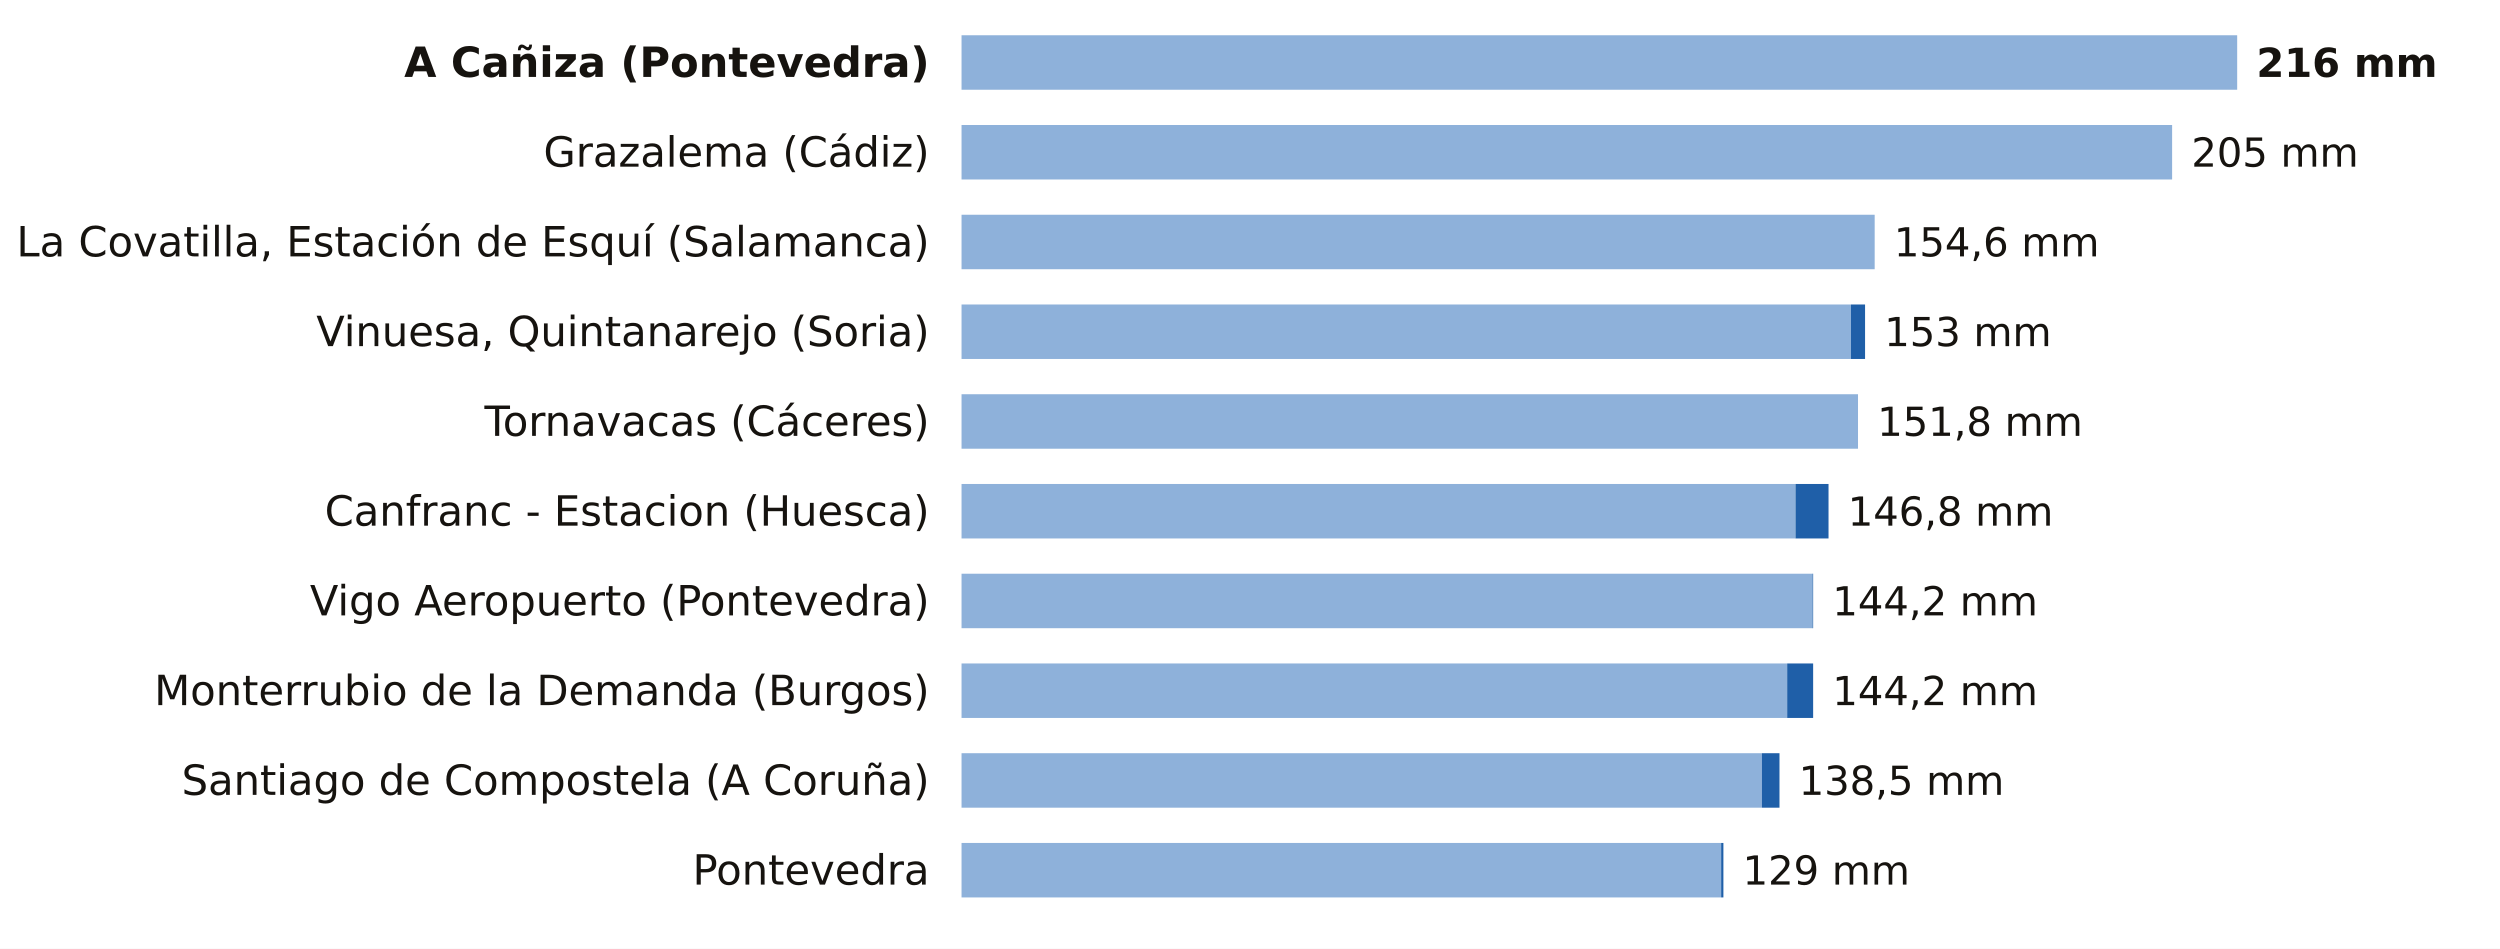
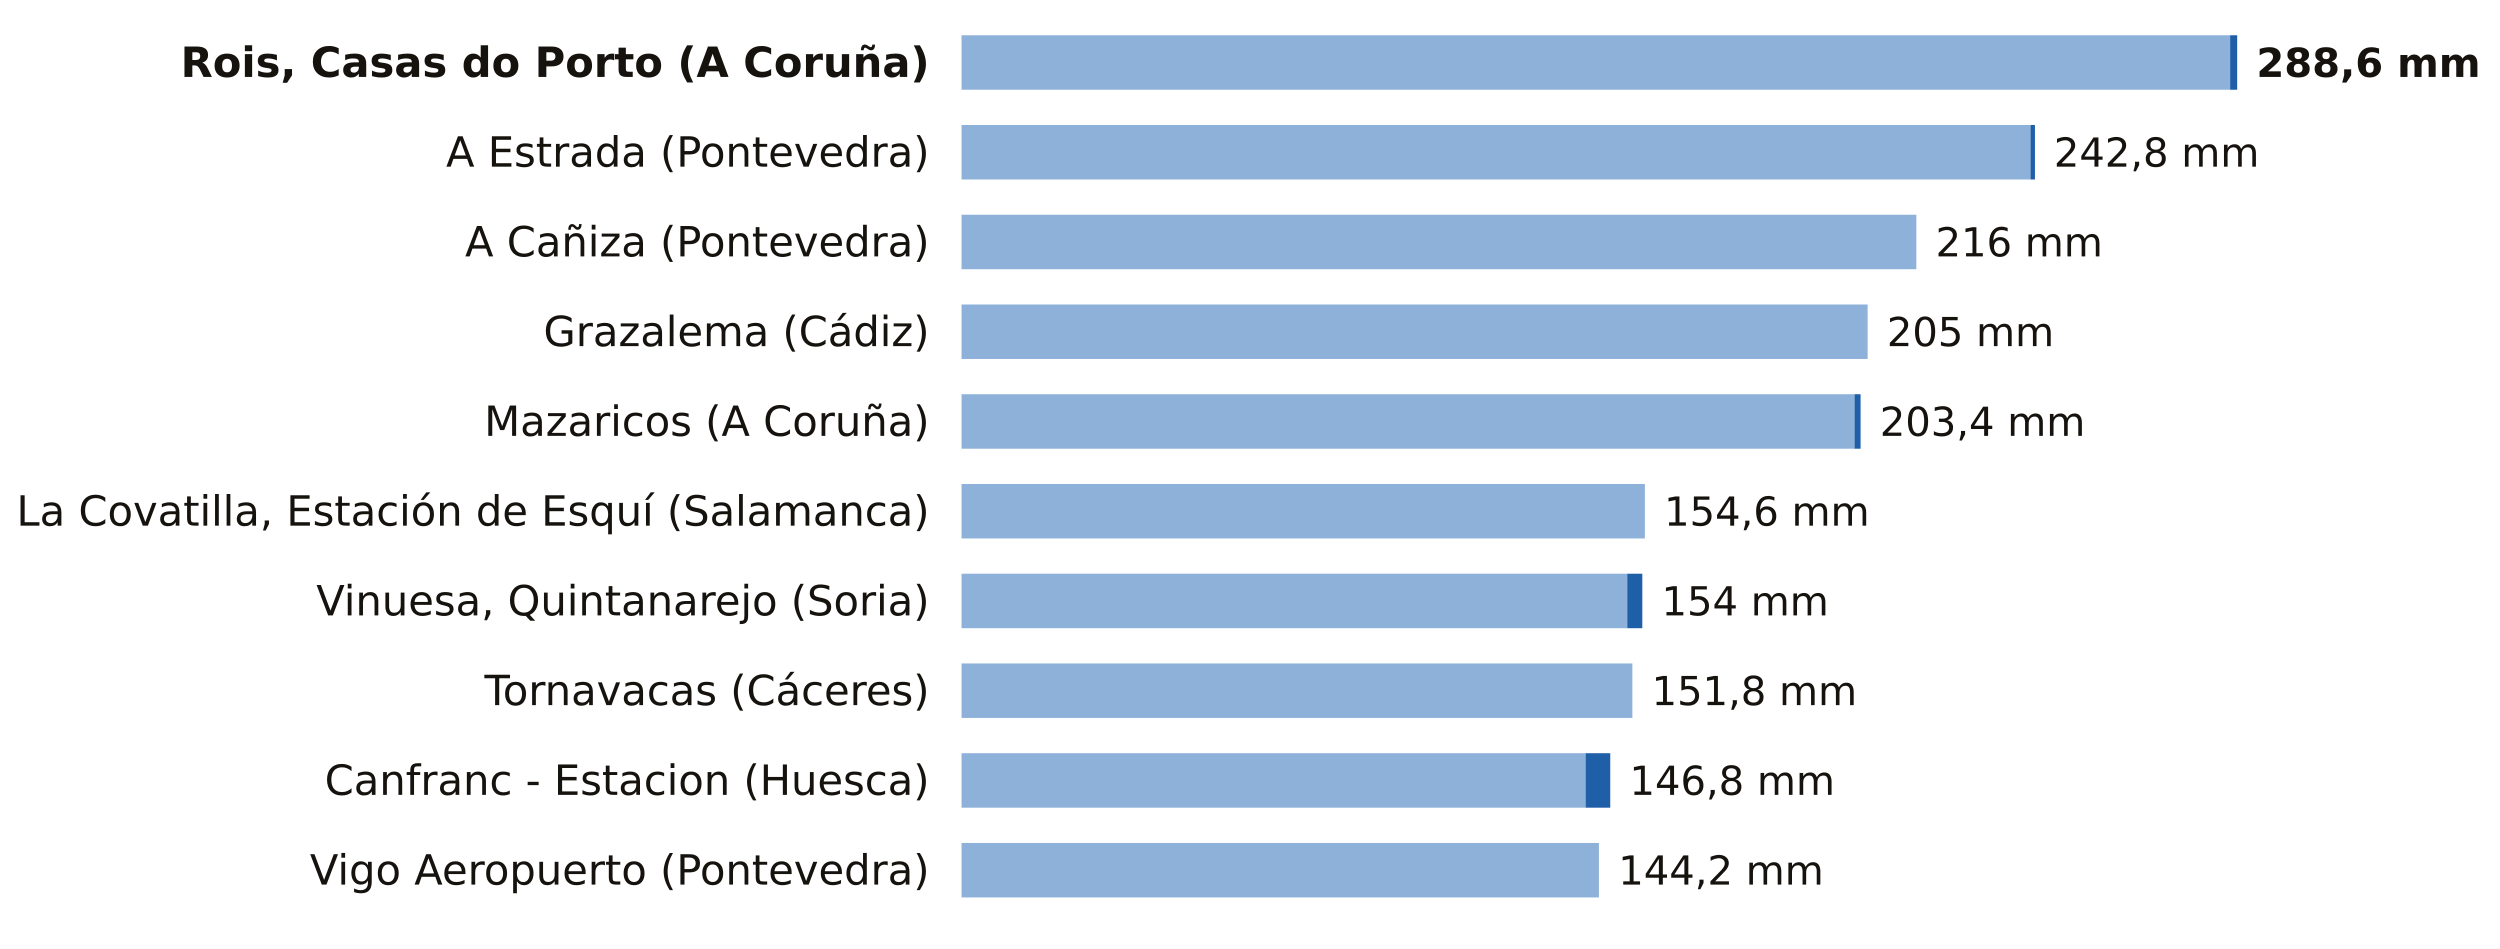
<svg xmlns="http://www.w3.org/2000/svg" viewBox="0 0 780 296" width="780" height="296" role="img" aria-label="La lluvia de los últimos 7 días, estación a estación">
  <rect width="780" height="296" fill="#FFFFFF" />
-   <text x="290.0" y="24.0" font-size="13" fill="#16130F" text-anchor="end" font-weight="600" font-family="Public Sans, DejaVu Sans, Arial, sans-serif">A Cañiza (Pontevedra)</text>
-   <rect x="300" y="11" width="398.0" height="17" fill="#8EB1DA" />
-   <text x="704.0" y="24.0" font-size="12.5" fill="#16130F" text-anchor="start" font-weight="700" font-family="Public Sans, DejaVu Sans, Arial, sans-serif">216 mm</text>
-   <text x="290.0" y="52.0" font-size="13" fill="#16130F" text-anchor="end" font-weight="400" font-family="Public Sans, DejaVu Sans, Arial, sans-serif">Grazalema (Cádiz)</text>
-   <rect x="300" y="39" width="377.7" height="17" fill="#8EB1DA" />
-   <text x="683.7" y="52.0" font-size="12.5" fill="#16130F" text-anchor="start" font-weight="500" font-family="Public Sans, DejaVu Sans, Arial, sans-serif">205 mm</text>
-   <text x="290.0" y="80.0" font-size="13" fill="#16130F" text-anchor="end" font-weight="400" font-family="Public Sans, DejaVu Sans, Arial, sans-serif">La Covatilla, Estación de Esquí (Salamanca)</text>
-   <rect x="300" y="67" width="284.9" height="17" fill="#8EB1DA" />
-   <text x="590.9" y="80.0" font-size="12.5" fill="#16130F" text-anchor="start" font-weight="500" font-family="Public Sans, DejaVu Sans, Arial, sans-serif">154,6 mm</text>
-   <text x="290.0" y="108.0" font-size="13" fill="#16130F" text-anchor="end" font-weight="400" font-family="Public Sans, DejaVu Sans, Arial, sans-serif">Vinuesa, Quintanarejo (Soria)</text>
-   <rect x="300" y="95" width="277.5" height="17" fill="#8EB1DA" />
-   <rect x="577.5" y="95" width="4.4" height="17" fill="#1F5FA8" />
-   <text x="587.9" y="108.0" font-size="12.5" fill="#16130F" text-anchor="start" font-weight="500" font-family="Public Sans, DejaVu Sans, Arial, sans-serif">153 mm</text>
-   <text x="290.0" y="136.0" font-size="13" fill="#16130F" text-anchor="end" font-weight="400" font-family="Public Sans, DejaVu Sans, Arial, sans-serif">Tornavacas (Cáceres)</text>
-   <rect x="300" y="123" width="279.7" height="17" fill="#8EB1DA" />
-   <text x="585.7" y="136.0" font-size="12.5" fill="#16130F" text-anchor="start" font-weight="500" font-family="Public Sans, DejaVu Sans, Arial, sans-serif">151,8 mm</text>
-   <text x="290.0" y="164.0" font-size="13" fill="#16130F" text-anchor="end" font-weight="400" font-family="Public Sans, DejaVu Sans, Arial, sans-serif">Canfranc - Estacion (Huesca)</text>
-   <rect x="300" y="151" width="260.2" height="17" fill="#8EB1DA" />
-   <rect x="560.2" y="151" width="10.3" height="17" fill="#1F5FA8" />
-   <text x="576.5" y="164.0" font-size="12.5" fill="#16130F" text-anchor="start" font-weight="500" font-family="Public Sans, DejaVu Sans, Arial, sans-serif">146,8 mm</text>
-   <text x="290.0" y="192.0" font-size="13" fill="#16130F" text-anchor="end" font-weight="400" font-family="Public Sans, DejaVu Sans, Arial, sans-serif">Vigo Aeropuerto (Pontevedra)</text>
-   <rect x="300" y="179" width="265.5" height="17" fill="#8EB1DA" />
-   <rect x="565.5" y="179" width="0.2" height="17" fill="#1F5FA8" />
-   <text x="571.7" y="192.0" font-size="12.5" fill="#16130F" text-anchor="start" font-weight="500" font-family="Public Sans, DejaVu Sans, Arial, sans-serif">144,2 mm</text>
-   <text x="290.0" y="220.0" font-size="13" fill="#16130F" text-anchor="end" font-weight="400" font-family="Public Sans, DejaVu Sans, Arial, sans-serif">Monterrubio de la Demanda (Burgos)</text>
-   <rect x="300" y="207" width="257.6" height="17" fill="#8EB1DA" />
-   <rect x="557.6" y="207" width="8.1" height="17" fill="#1F5FA8" />
-   <text x="571.7" y="220.0" font-size="12.5" fill="#16130F" text-anchor="start" font-weight="500" font-family="Public Sans, DejaVu Sans, Arial, sans-serif">144,2 mm</text>
-   <text x="290.0" y="248.0" font-size="13" fill="#16130F" text-anchor="end" font-weight="400" font-family="Public Sans, DejaVu Sans, Arial, sans-serif">Santiago de Compostela (A Coruña)</text>
-   <rect x="300" y="235" width="249.7" height="17" fill="#8EB1DA" />
-   <rect x="549.7" y="235" width="5.5" height="17" fill="#1F5FA8" />
-   <text x="561.2" y="248.0" font-size="12.5" fill="#16130F" text-anchor="start" font-weight="500" font-family="Public Sans, DejaVu Sans, Arial, sans-serif">138,5 mm</text>
-   <text x="290.0" y="276.0" font-size="13" fill="#16130F" text-anchor="end" font-weight="400" font-family="Public Sans, DejaVu Sans, Arial, sans-serif">Pontevedra</text>
-   <rect x="300" y="263" width="237.0" height="17" fill="#8EB1DA" />
-   <rect x="537.0" y="263" width="0.7" height="17" fill="#1F5FA8" />
-   <text x="543.7" y="276.0" font-size="12.5" fill="#16130F" text-anchor="start" font-weight="500" font-family="Public Sans, DejaVu Sans, Arial, sans-serif">129 mm</text>
+   <text x="290.0" y="24.0" font-size="13" fill="#16130F" text-anchor="end" font-weight="600" font-family="Public Sans, DejaVu Sans, Arial, sans-serif">Rois, Casas do Porto (A Coruña)</text>
+   <rect x="300" y="11" width="395.8" height="17" fill="#8EB1DA" />
+   <rect x="695.8" y="11" width="2.2" height="17" fill="#1F5FA8" />
+   <text x="704.0" y="24.0" font-size="12.5" fill="#16130F" text-anchor="start" font-weight="700" font-family="Public Sans, DejaVu Sans, Arial, sans-serif">288,6 mm</text>
+   <text x="290.0" y="52.0" font-size="13" fill="#16130F" text-anchor="end" font-weight="400" font-family="Public Sans, DejaVu Sans, Arial, sans-serif">A Estrada (Pontevedra)</text>
+   <rect x="300" y="39" width="333.5" height="17" fill="#8EB1DA" />
+   <rect x="633.5" y="39" width="1.4" height="17" fill="#1F5FA8" />
+   <text x="640.8" y="52.0" font-size="12.5" fill="#16130F" text-anchor="start" font-weight="500" font-family="Public Sans, DejaVu Sans, Arial, sans-serif">242,8 mm</text>
+   <text x="290.0" y="80.0" font-size="13" fill="#16130F" text-anchor="end" font-weight="400" font-family="Public Sans, DejaVu Sans, Arial, sans-serif">A Cañiza (Pontevedra)</text>
+   <rect x="300" y="67" width="297.9" height="17" fill="#8EB1DA" />
+   <text x="603.9" y="80.0" font-size="12.5" fill="#16130F" text-anchor="start" font-weight="500" font-family="Public Sans, DejaVu Sans, Arial, sans-serif">216 mm</text>
+   <text x="290.0" y="108.0" font-size="13" fill="#16130F" text-anchor="end" font-weight="400" font-family="Public Sans, DejaVu Sans, Arial, sans-serif">Grazalema (Cádiz)</text>
+   <rect x="300" y="95" width="282.7" height="17" fill="#8EB1DA" />
+   <text x="588.7" y="108.0" font-size="12.5" fill="#16130F" text-anchor="start" font-weight="500" font-family="Public Sans, DejaVu Sans, Arial, sans-serif">205 mm</text>
+   <text x="290.0" y="136.0" font-size="13" fill="#16130F" text-anchor="end" font-weight="400" font-family="Public Sans, DejaVu Sans, Arial, sans-serif">Mazaricos (A Coruña)</text>
+   <rect x="300" y="123" width="278.6" height="17" fill="#8EB1DA" />
+   <rect x="578.6" y="123" width="1.9" height="17" fill="#1F5FA8" />
+   <text x="586.5" y="136.0" font-size="12.5" fill="#16130F" text-anchor="start" font-weight="500" font-family="Public Sans, DejaVu Sans, Arial, sans-serif">203,4 mm</text>
+   <text x="290.0" y="164.0" font-size="13" fill="#16130F" text-anchor="end" font-weight="400" font-family="Public Sans, DejaVu Sans, Arial, sans-serif">La Covatilla, Estación de Esquí (Salamanca)</text>
+   <rect x="300" y="151" width="213.2" height="17" fill="#8EB1DA" />
+   <text x="519.2" y="164.0" font-size="12.5" fill="#16130F" text-anchor="start" font-weight="500" font-family="Public Sans, DejaVu Sans, Arial, sans-serif">154,6 mm</text>
+   <text x="290.0" y="192.0" font-size="13" fill="#16130F" text-anchor="end" font-weight="400" font-family="Public Sans, DejaVu Sans, Arial, sans-serif">Vinuesa, Quintanarejo (Soria)</text>
+   <rect x="300" y="179" width="207.7" height="17" fill="#8EB1DA" />
+   <rect x="507.7" y="179" width="4.7" height="17" fill="#1F5FA8" />
+   <text x="518.4" y="192.0" font-size="12.5" fill="#16130F" text-anchor="start" font-weight="500" font-family="Public Sans, DejaVu Sans, Arial, sans-serif">154 mm</text>
+   <text x="290.0" y="220.0" font-size="13" fill="#16130F" text-anchor="end" font-weight="400" font-family="Public Sans, DejaVu Sans, Arial, sans-serif">Tornavacas (Cáceres)</text>
+   <rect x="300" y="207" width="209.3" height="17" fill="#8EB1DA" />
+   <text x="515.3" y="220.0" font-size="12.5" fill="#16130F" text-anchor="start" font-weight="500" font-family="Public Sans, DejaVu Sans, Arial, sans-serif">151,8 mm</text>
+   <text x="290.0" y="248.0" font-size="13" fill="#16130F" text-anchor="end" font-weight="400" font-family="Public Sans, DejaVu Sans, Arial, sans-serif">Canfranc - Estacion (Huesca)</text>
+   <rect x="300" y="235" width="194.7" height="17" fill="#8EB1DA" />
+   <rect x="494.7" y="235" width="7.7" height="17" fill="#1F5FA8" />
+   <text x="508.4" y="248.0" font-size="12.5" fill="#16130F" text-anchor="start" font-weight="500" font-family="Public Sans, DejaVu Sans, Arial, sans-serif">146,8 mm</text>
+   <text x="290.0" y="276.0" font-size="13" fill="#16130F" text-anchor="end" font-weight="400" font-family="Public Sans, DejaVu Sans, Arial, sans-serif">Vigo Aeropuerto (Pontevedra)</text>
+   <rect x="300" y="263" width="198.7" height="17" fill="#8EB1DA" />
+   <rect x="498.7" y="263" width="0.1" height="17" fill="#1F5FA8" />
+   <text x="504.9" y="276.0" font-size="12.5" fill="#16130F" text-anchor="start" font-weight="500" font-family="Public Sans, DejaVu Sans, Arial, sans-serif">144,2 mm</text>
</svg>
